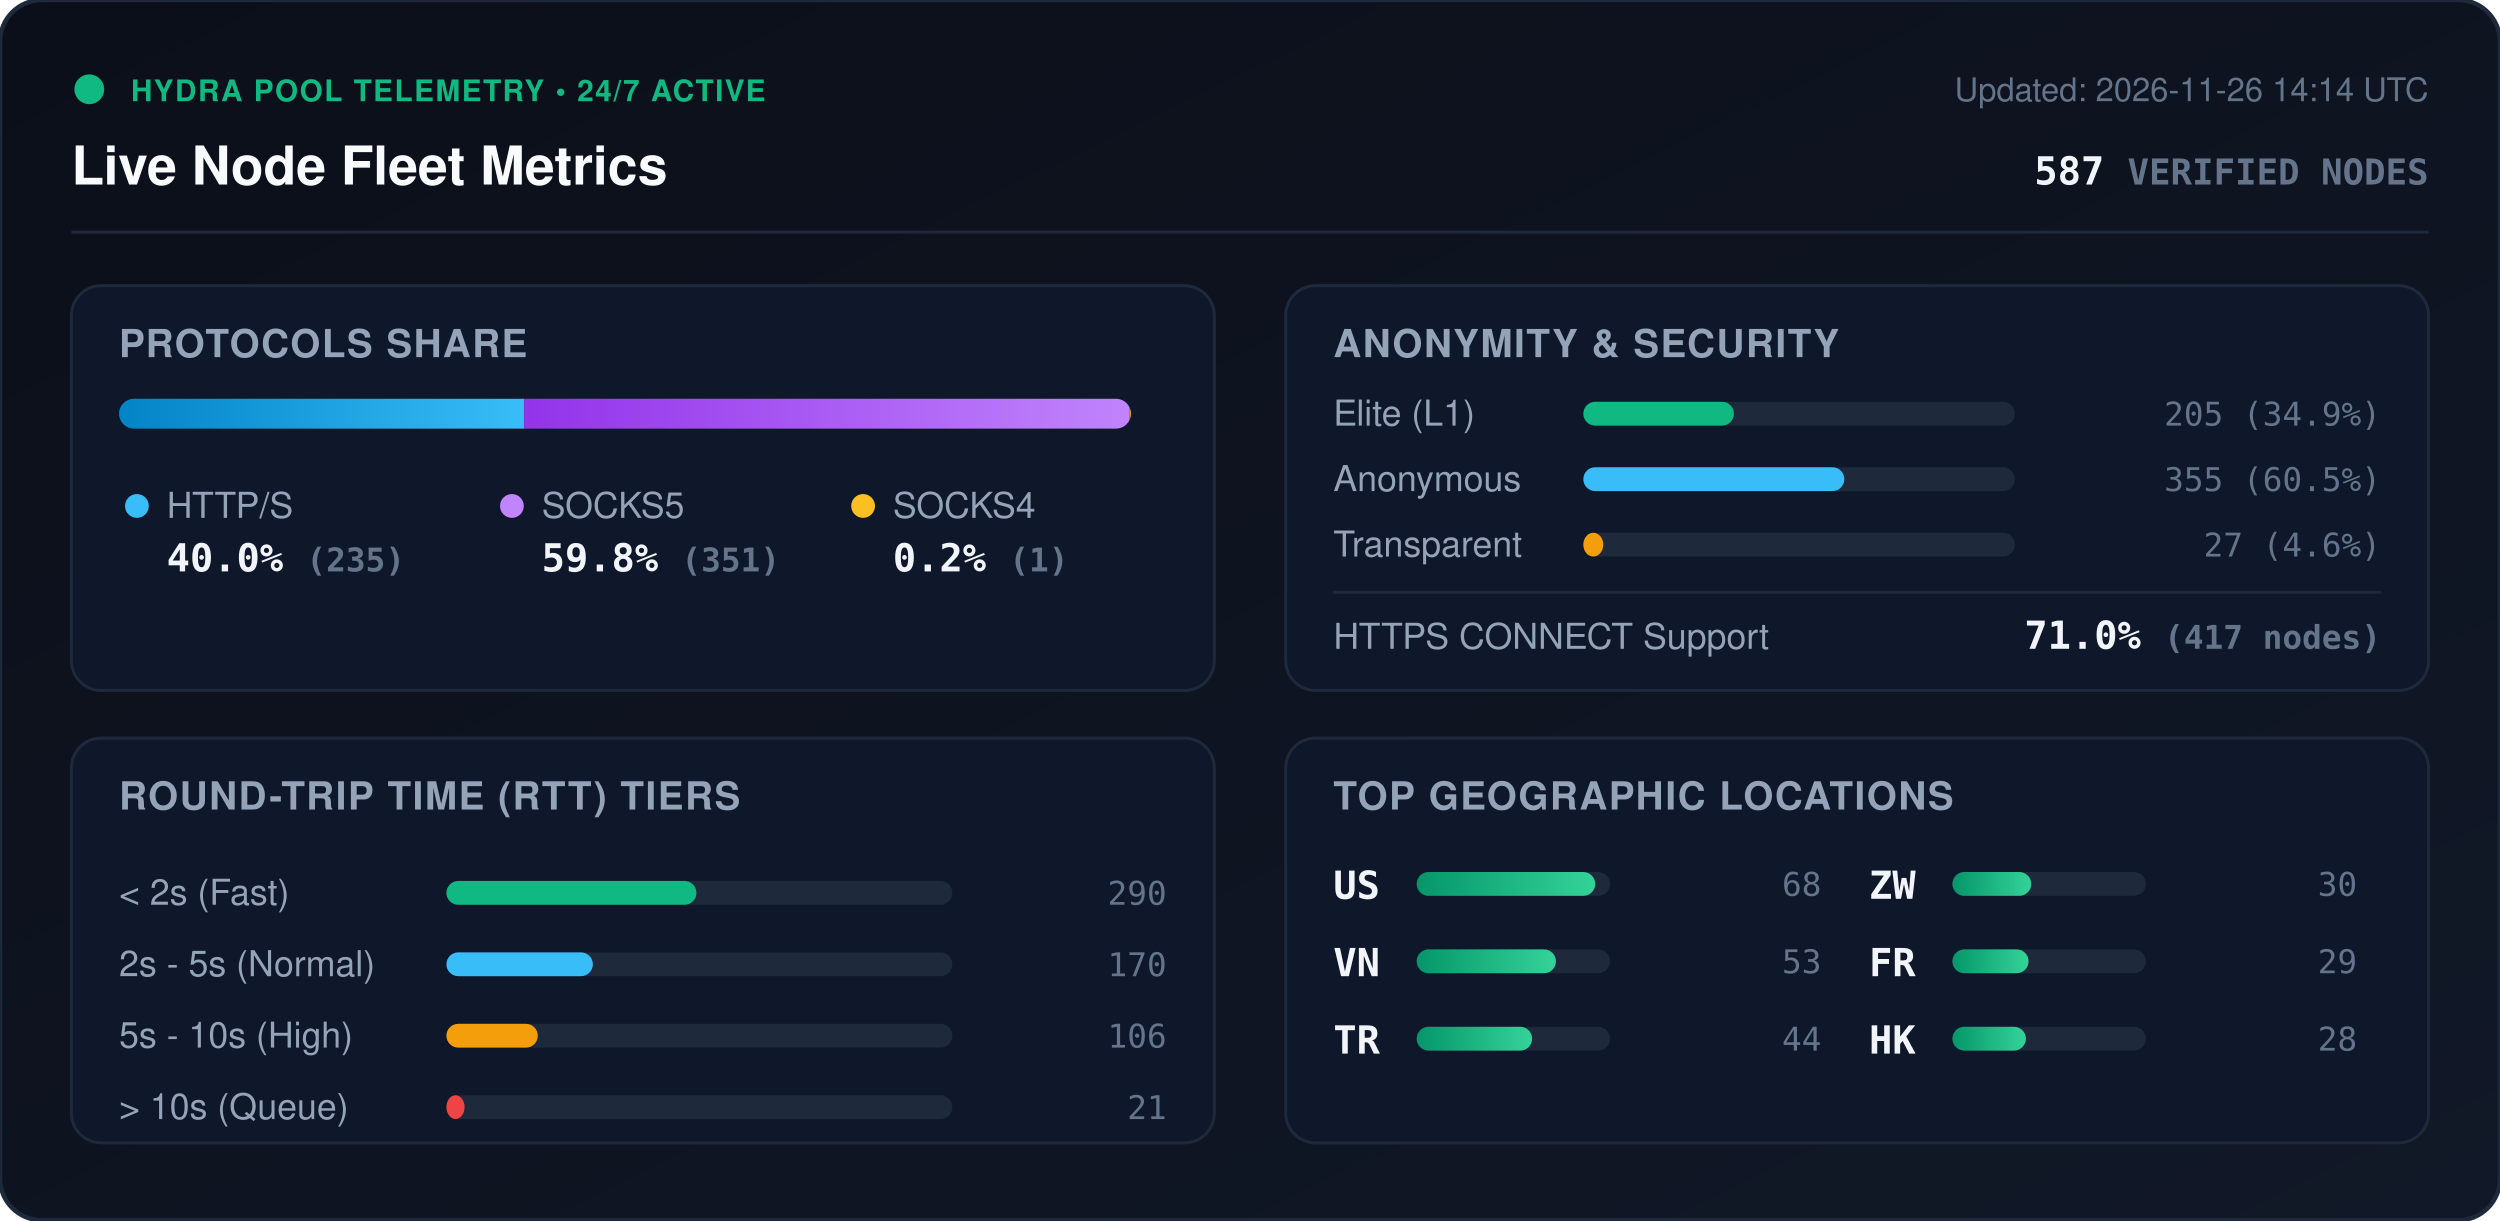
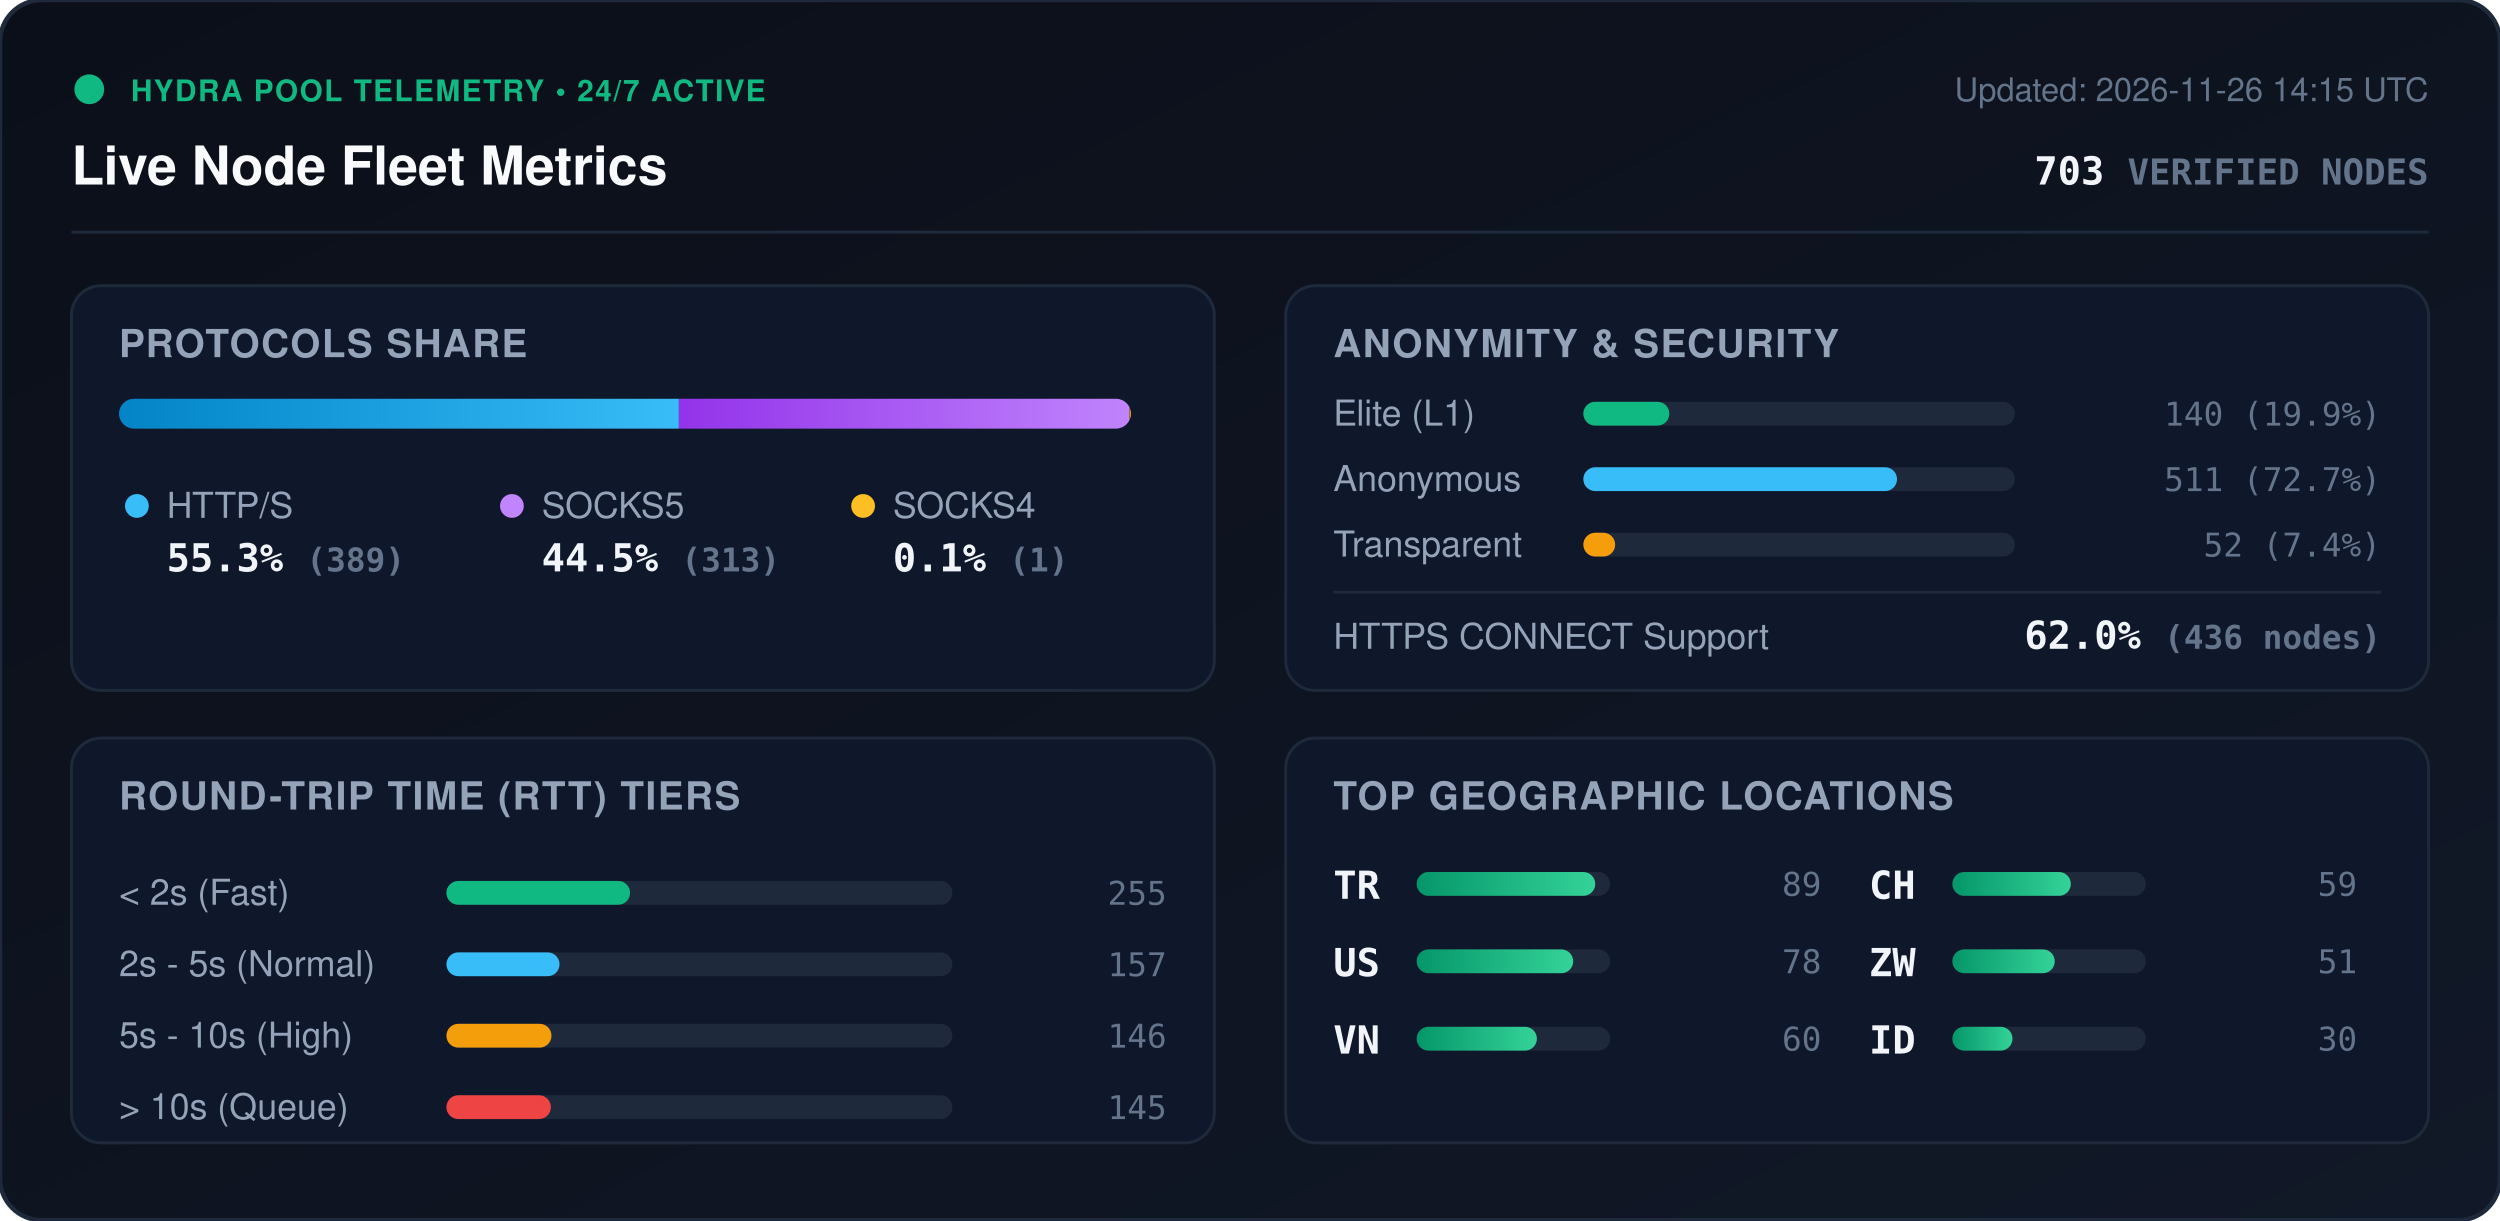
<svg xmlns="http://www.w3.org/2000/svg" viewBox="0 0 840 410" width="840" height="410" style="max-width: 100%; height: auto;">
  <defs>
    <linearGradient id="bg" x1="0%" y1="0%" x2="100%" y2="100%">
      <stop offset="0%" stop-color="#0b0f19" />
      <stop offset="100%" stop-color="#111827" />
    </linearGradient>
    <linearGradient id="bar-http" x1="0%" y1="0%" x2="100%" y2="0%">
      <stop offset="0%" stop-color="#0284c7" />
      <stop offset="100%" stop-color="#38bdf8" />
    </linearGradient>
    <linearGradient id="bar-socks5" x1="0%" y1="0%" x2="100%" y2="0%">
      <stop offset="0%" stop-color="#9333ea" />
      <stop offset="100%" stop-color="#c084fc" />
    </linearGradient>
    <linearGradient id="bar-socks4" x1="0%" y1="0%" x2="100%" y2="0%">
      <stop offset="0%" stop-color="#d97706" />
      <stop offset="100%" stop-color="#fbbf24" />
    </linearGradient>
    <linearGradient id="bar-green" x1="0%" y1="0%" x2="100%" y2="0%">
      <stop offset="0%" stop-color="#059669" />
      <stop offset="100%" stop-color="#34d399" />
    </linearGradient>
    <clipPath id="prog-track-clip">
      <rect width="340.0" height="10" rx="5" />
    </clipPath>
    <style>
      .title { font: 700 18px -apple-system, BlinkMacSystemFont, 'Segoe UI', Helvetica, Arial, sans-serif; fill: #f8fafc; }
      .sub { font: 500 11px -apple-system, BlinkMacSystemFont, 'Segoe UI', Helvetica, Arial, sans-serif; fill: #64748b; }
      .section-hdr { font: 600 13px -apple-system, BlinkMacSystemFont, 'Segoe UI', Helvetica, Arial, sans-serif; fill: #94a3b8; letter-spacing: 0.5px; }
      .metric-val { font: 700 13px -apple-system, BlinkMacSystemFont, 'Segoe UI', Helvetica, Arial, sans-serif; fill: #f1f5f9; }
      .metric-lbl { font: 500 12px -apple-system, BlinkMacSystemFont, 'Segoe UI', Helvetica, Arial, sans-serif; fill: #94a3b8; }
      .badge-txt { font: 700 10px -apple-system, BlinkMacSystemFont, 'Segoe UI', Helvetica, Arial, sans-serif; fill: #10b981; letter-spacing: 0.5px; }
      .mono { font-family: ui-monospace, SFMono-Regular, Menlo, Monaco, Consolas, monospace; }
      .pulse { animation: beacon 2s infinite ease-in-out; }
      @keyframes beacon { 0%, 100% { opacity: 1; } 50% { opacity: 0.35; } }
    </style>
  </defs>
  <rect width="840" height="410" rx="14" fill="url(#bg)" stroke="#1e293b" stroke-width="1.5" />
  <g transform="translate(24, 24)">
    <circle cx="6" cy="6" r="5" fill="#10b981" class="pulse" />
    <text x="20" y="10" class="badge-txt">HYDRA POOL TELEMETRY • 24/7 ACTIVE</text>
    <text x="0" y="38" class="title">Live Node Fleet Metrics</text>
-     <text x="792" y="10" text-anchor="end" class="sub">Updated: 2026-11-26 14:14 UTC</text>
-     <text x="792" y="38" text-anchor="end" class="metric-val mono" fill="#38bdf8">587 <tspan font-size="12" fill="#64748b">VERIFIED NODES</tspan>
+     <text x="792" y="10" text-anchor="end" class="sub">Updated: 2026-11-26 14:15 UTC</text>
+     <text x="792" y="38" text-anchor="end" class="metric-val mono" fill="#38bdf8">703 <tspan font-size="12" fill="#64748b">VERIFIED NODES</tspan>
    </text>
  </g>
  <line x1="24" y1="78" x2="816" y2="78" stroke="#1e293b" stroke-width="1" />
  <g transform="translate(24, 96)">
    <rect width="384" height="136" rx="10" fill="#0f172a" stroke="#1e293b" />
    <text x="16" y="24" class="section-hdr">PROTOCOLS SHARE</text>
    <g transform="translate(16, 38)">
      <rect width="340.0" height="10" rx="5" fill="#1e293b" />
      <g clip-path="url(#prog-track-clip)">
-         <rect x="0" width="136.1" height="10" fill="url(#bar-http)" />
-         <rect x="136.1" width="203.3" height="10" fill="url(#bar-socks5)" />
-         <rect x="339.4" width="0.6" height="10" fill="url(#bar-socks4)" />
+         <rect x="0" width="188.1" height="10" fill="url(#bar-http)" />
+         <rect x="188.1" width="151.4" height="10" fill="url(#bar-socks5)" />
+         <rect x="339.5" width="0.5" height="10" fill="url(#bar-socks4)" />
      </g>
    </g>
    <g transform="translate(16, 68)">
      <circle cx="6" cy="6" r="4" fill="#38bdf8" />
      <text x="16" y="10" class="metric-lbl">HTTP/S</text>
-       <text x="16" y="28" class="metric-val mono">40.0% <tspan font-size="11" fill="#64748b">(235)</tspan>
+       <text x="16" y="28" class="metric-val mono">55.3% <tspan font-size="11" fill="#64748b">(389)</tspan>
      </text>
      <circle cx="132" cy="6" r="4" fill="#c084fc" />
      <text x="142" y="10" class="metric-lbl">SOCKS5</text>
-       <text x="142" y="28" class="metric-val mono">59.8% <tspan font-size="11" fill="#64748b">(351)</tspan>
+       <text x="142" y="28" class="metric-val mono">44.5% <tspan font-size="11" fill="#64748b">(313)</tspan>
      </text>
      <circle cx="250" cy="6" r="4" fill="#fbbf24" />
      <text x="260" y="10" class="metric-lbl">SOCKS4</text>
-       <text x="260" y="28" class="metric-val mono">0.2% <tspan font-size="11" fill="#64748b">(1)</tspan>
+       <text x="260" y="28" class="metric-val mono">0.1% <tspan font-size="11" fill="#64748b">(1)</tspan>
      </text>
    </g>
  </g>
  <g transform="translate(432, 96)">
    <rect width="384" height="136" rx="10" fill="#0f172a" stroke="#1e293b" />
    <text x="16" y="24" class="section-hdr">ANONYMITY &amp; SECURITY</text>
    <text x="16" y="47" class="metric-lbl">Elite (L1)</text>
    <rect x="100" y="39" width="145.0" height="8" rx="4" fill="#1e293b" />
-     <rect x="100" y="39" width="50.6" height="8" rx="4" fill="#10b981" />
-     <text x="368" y="47" text-anchor="end" class="mono sub" fill="#e2e8f0">205 (34.9%)</text>
+     <rect x="100" y="39" width="28.9" height="8" rx="4" fill="#10b981" />
+     <text x="368" y="47" text-anchor="end" class="mono sub" fill="#e2e8f0">140 (19.9%)</text>
    <text x="16" y="69" class="metric-lbl">Anonymous</text>
    <rect x="100" y="61" width="145.0" height="8" rx="4" fill="#1e293b" />
-     <rect x="100" y="61" width="87.7" height="8" rx="4" fill="#38bdf8" />
-     <text x="368" y="69" text-anchor="end" class="mono sub" fill="#e2e8f0">355 (60.5%)</text>
+     <rect x="100" y="61" width="105.4" height="8" rx="4" fill="#38bdf8" />
+     <text x="368" y="69" text-anchor="end" class="mono sub" fill="#e2e8f0">511 (72.7%)</text>
    <text x="16" y="91" class="metric-lbl">Transparent</text>
    <rect x="100" y="83" width="145.0" height="8" rx="4" fill="#1e293b" />
-     <rect x="100" y="83" width="6.7" height="8" rx="4" fill="#f59e0b" />
-     <text x="368" y="91" text-anchor="end" class="mono sub" fill="#e2e8f0">27 (4.6%)</text>
+     <rect x="100" y="83" width="10.7" height="8" rx="4" fill="#f59e0b" />
+     <text x="368" y="91" text-anchor="end" class="mono sub" fill="#e2e8f0">52 (7.4%)</text>
    <line x1="16" y1="103" x2="368" y2="103" stroke="#1e293b" stroke-width="1" />
    <text x="16" y="122" class="metric-lbl">HTTPS CONNECT Support</text>
-     <text x="368" y="122" text-anchor="end" class="metric-val mono" fill="#34d399">71.0% <tspan font-size="11" fill="#64748b">(417 nodes)</tspan>
+     <text x="368" y="122" text-anchor="end" class="metric-val mono" fill="#34d399">62.0% <tspan font-size="11" fill="#64748b">(436 nodes)</tspan>
    </text>
  </g>
  <g transform="translate(24, 248)">
    <rect width="384" height="136" rx="10" fill="#0f172a" stroke="#1e293b" />
    <text x="16" y="24" class="section-hdr">ROUND-TRIP TIME (RTT) TIERS</text>
    <g transform="translate(16, 42)">
      <text x="0" y="14" class="metric-lbl">&lt; 2s (Fast)</text>
      <rect x="110" y="6" width="170" height="8" rx="4" fill="#1e293b" />
-       <rect x="110" y="6" width="84.0" height="8" rx="4" fill="#10b981" />
-       <text x="352" y="14" text-anchor="end" class="mono sub">290</text>
+       <rect x="110" y="6" width="61.7" height="8" rx="4" fill="#10b981" />
+       <text x="352" y="14" text-anchor="end" class="mono sub">255</text>
      <text x="0" y="38" class="metric-lbl">2s - 5s (Normal)</text>
      <rect x="110" y="30" width="170" height="8" rx="4" fill="#1e293b" />
-       <rect x="110" y="30" width="49.2" height="8" rx="4" fill="#38bdf8" />
-       <text x="352" y="38" text-anchor="end" class="mono sub">170</text>
+       <rect x="110" y="30" width="38.0" height="8" rx="4" fill="#38bdf8" />
+       <text x="352" y="38" text-anchor="end" class="mono sub">157</text>
      <text x="0" y="62" class="metric-lbl">5s - 10s (High)</text>
      <rect x="110" y="54" width="170" height="8" rx="4" fill="#1e293b" />
-       <rect x="110" y="54" width="30.7" height="8" rx="4" fill="#f59e0b" />
-       <text x="352" y="62" text-anchor="end" class="mono sub">106</text>
+       <rect x="110" y="54" width="35.3" height="8" rx="4" fill="#f59e0b" />
+       <text x="352" y="62" text-anchor="end" class="mono sub">146</text>
      <text x="0" y="86" class="metric-lbl">&gt; 10s (Queue)</text>
      <rect x="110" y="78" width="170" height="8" rx="4" fill="#1e293b" />
-       <rect x="110" y="78" width="6.1" height="8" rx="4" fill="#ef4444" />
-       <text x="352" y="86" text-anchor="end" class="mono sub">21</text>
+       <rect x="110" y="78" width="35.1" height="8" rx="4" fill="#ef4444" />
+       <text x="352" y="86" text-anchor="end" class="mono sub">145</text>
    </g>
  </g>
  <g transform="translate(432, 248)">
    <rect width="384" height="136" rx="10" fill="#0f172a" stroke="#1e293b" />
    <text x="16" y="24" class="section-hdr">TOP GEOGRAPHIC LOCATIONS</text>
    <g transform="translate(16, 42)">
      <g transform="translate(0, 0)">
+         <text x="0" y="12" class="mono metric-val" font-size="12">TR</text>
+         <rect x="28" y="3" width="65" height="8" rx="4" fill="#1e293b" />
+         <rect x="28" y="3" width="60.0" height="8" rx="4" fill="url(#bar-green)" />
+         <text x="164" y="11" text-anchor="end" class="mono sub">89</text>
+       </g>
+       <g transform="translate(0, 26)">
        <text x="0" y="12" class="mono metric-val" font-size="12">US</text>
        <rect x="28" y="3" width="65" height="8" rx="4" fill="#1e293b" />
-         <rect x="28" y="3" width="60.0" height="8" rx="4" fill="url(#bar-green)" />
-         <text x="164" y="11" text-anchor="end" class="mono sub">68</text>
+         <rect x="28" y="3" width="52.6" height="8" rx="4" fill="url(#bar-green)" />
+         <text x="164" y="11" text-anchor="end" class="mono sub">78</text>
      </g>
-       <g transform="translate(0, 26)">
+       <g transform="translate(0, 52)">
        <text x="0" y="12" class="mono metric-val" font-size="12">VN</text>
        <rect x="28" y="3" width="65" height="8" rx="4" fill="#1e293b" />
-         <rect x="28" y="3" width="46.8" height="8" rx="4" fill="url(#bar-green)" />
-         <text x="164" y="11" text-anchor="end" class="mono sub">53</text>
-       </g>
-       <g transform="translate(0, 52)">
-         <text x="0" y="12" class="mono metric-val" font-size="12">TR</text>
-         <rect x="28" y="3" width="65" height="8" rx="4" fill="#1e293b" />
-         <rect x="28" y="3" width="38.8" height="8" rx="4" fill="url(#bar-green)" />
-         <text x="164" y="11" text-anchor="end" class="mono sub">44</text>
+         <rect x="28" y="3" width="40.4" height="8" rx="4" fill="url(#bar-green)" />
+         <text x="164" y="11" text-anchor="end" class="mono sub">60</text>
      </g>
      <g transform="translate(180, 0)">
+         <text x="0" y="12" class="mono metric-val" font-size="12">CH</text>
+         <rect x="28" y="3" width="65" height="8" rx="4" fill="#1e293b" />
+         <rect x="28" y="3" width="39.8" height="8" rx="4" fill="url(#bar-green)" />
+         <text x="164" y="11" text-anchor="end" class="mono sub">59</text>
+       </g>
+       <g transform="translate(180, 26)">
        <text x="0" y="12" class="mono metric-val" font-size="12">ZW</text>
        <rect x="28" y="3" width="65" height="8" rx="4" fill="#1e293b" />
-         <rect x="28" y="3" width="26.5" height="8" rx="4" fill="url(#bar-green)" />
-         <text x="164" y="11" text-anchor="end" class="mono sub">30</text>
-       </g>
-       <g transform="translate(180, 26)">
-         <text x="0" y="12" class="mono metric-val" font-size="12">FR</text>
-         <rect x="28" y="3" width="65" height="8" rx="4" fill="#1e293b" />
-         <rect x="28" y="3" width="25.6" height="8" rx="4" fill="url(#bar-green)" />
-         <text x="164" y="11" text-anchor="end" class="mono sub">29</text>
+         <rect x="28" y="3" width="34.4" height="8" rx="4" fill="url(#bar-green)" />
+         <text x="164" y="11" text-anchor="end" class="mono sub">51</text>
      </g>
      <g transform="translate(180, 52)">
-         <text x="0" y="12" class="mono metric-val" font-size="12">HK</text>
+         <text x="0" y="12" class="mono metric-val" font-size="12">ID</text>
        <rect x="28" y="3" width="65" height="8" rx="4" fill="#1e293b" />
-         <rect x="28" y="3" width="24.7" height="8" rx="4" fill="url(#bar-green)" />
-         <text x="164" y="11" text-anchor="end" class="mono sub">28</text>
+         <rect x="28" y="3" width="20.2" height="8" rx="4" fill="url(#bar-green)" />
+         <text x="164" y="11" text-anchor="end" class="mono sub">30</text>
      </g>
    </g>
  </g>
</svg>
